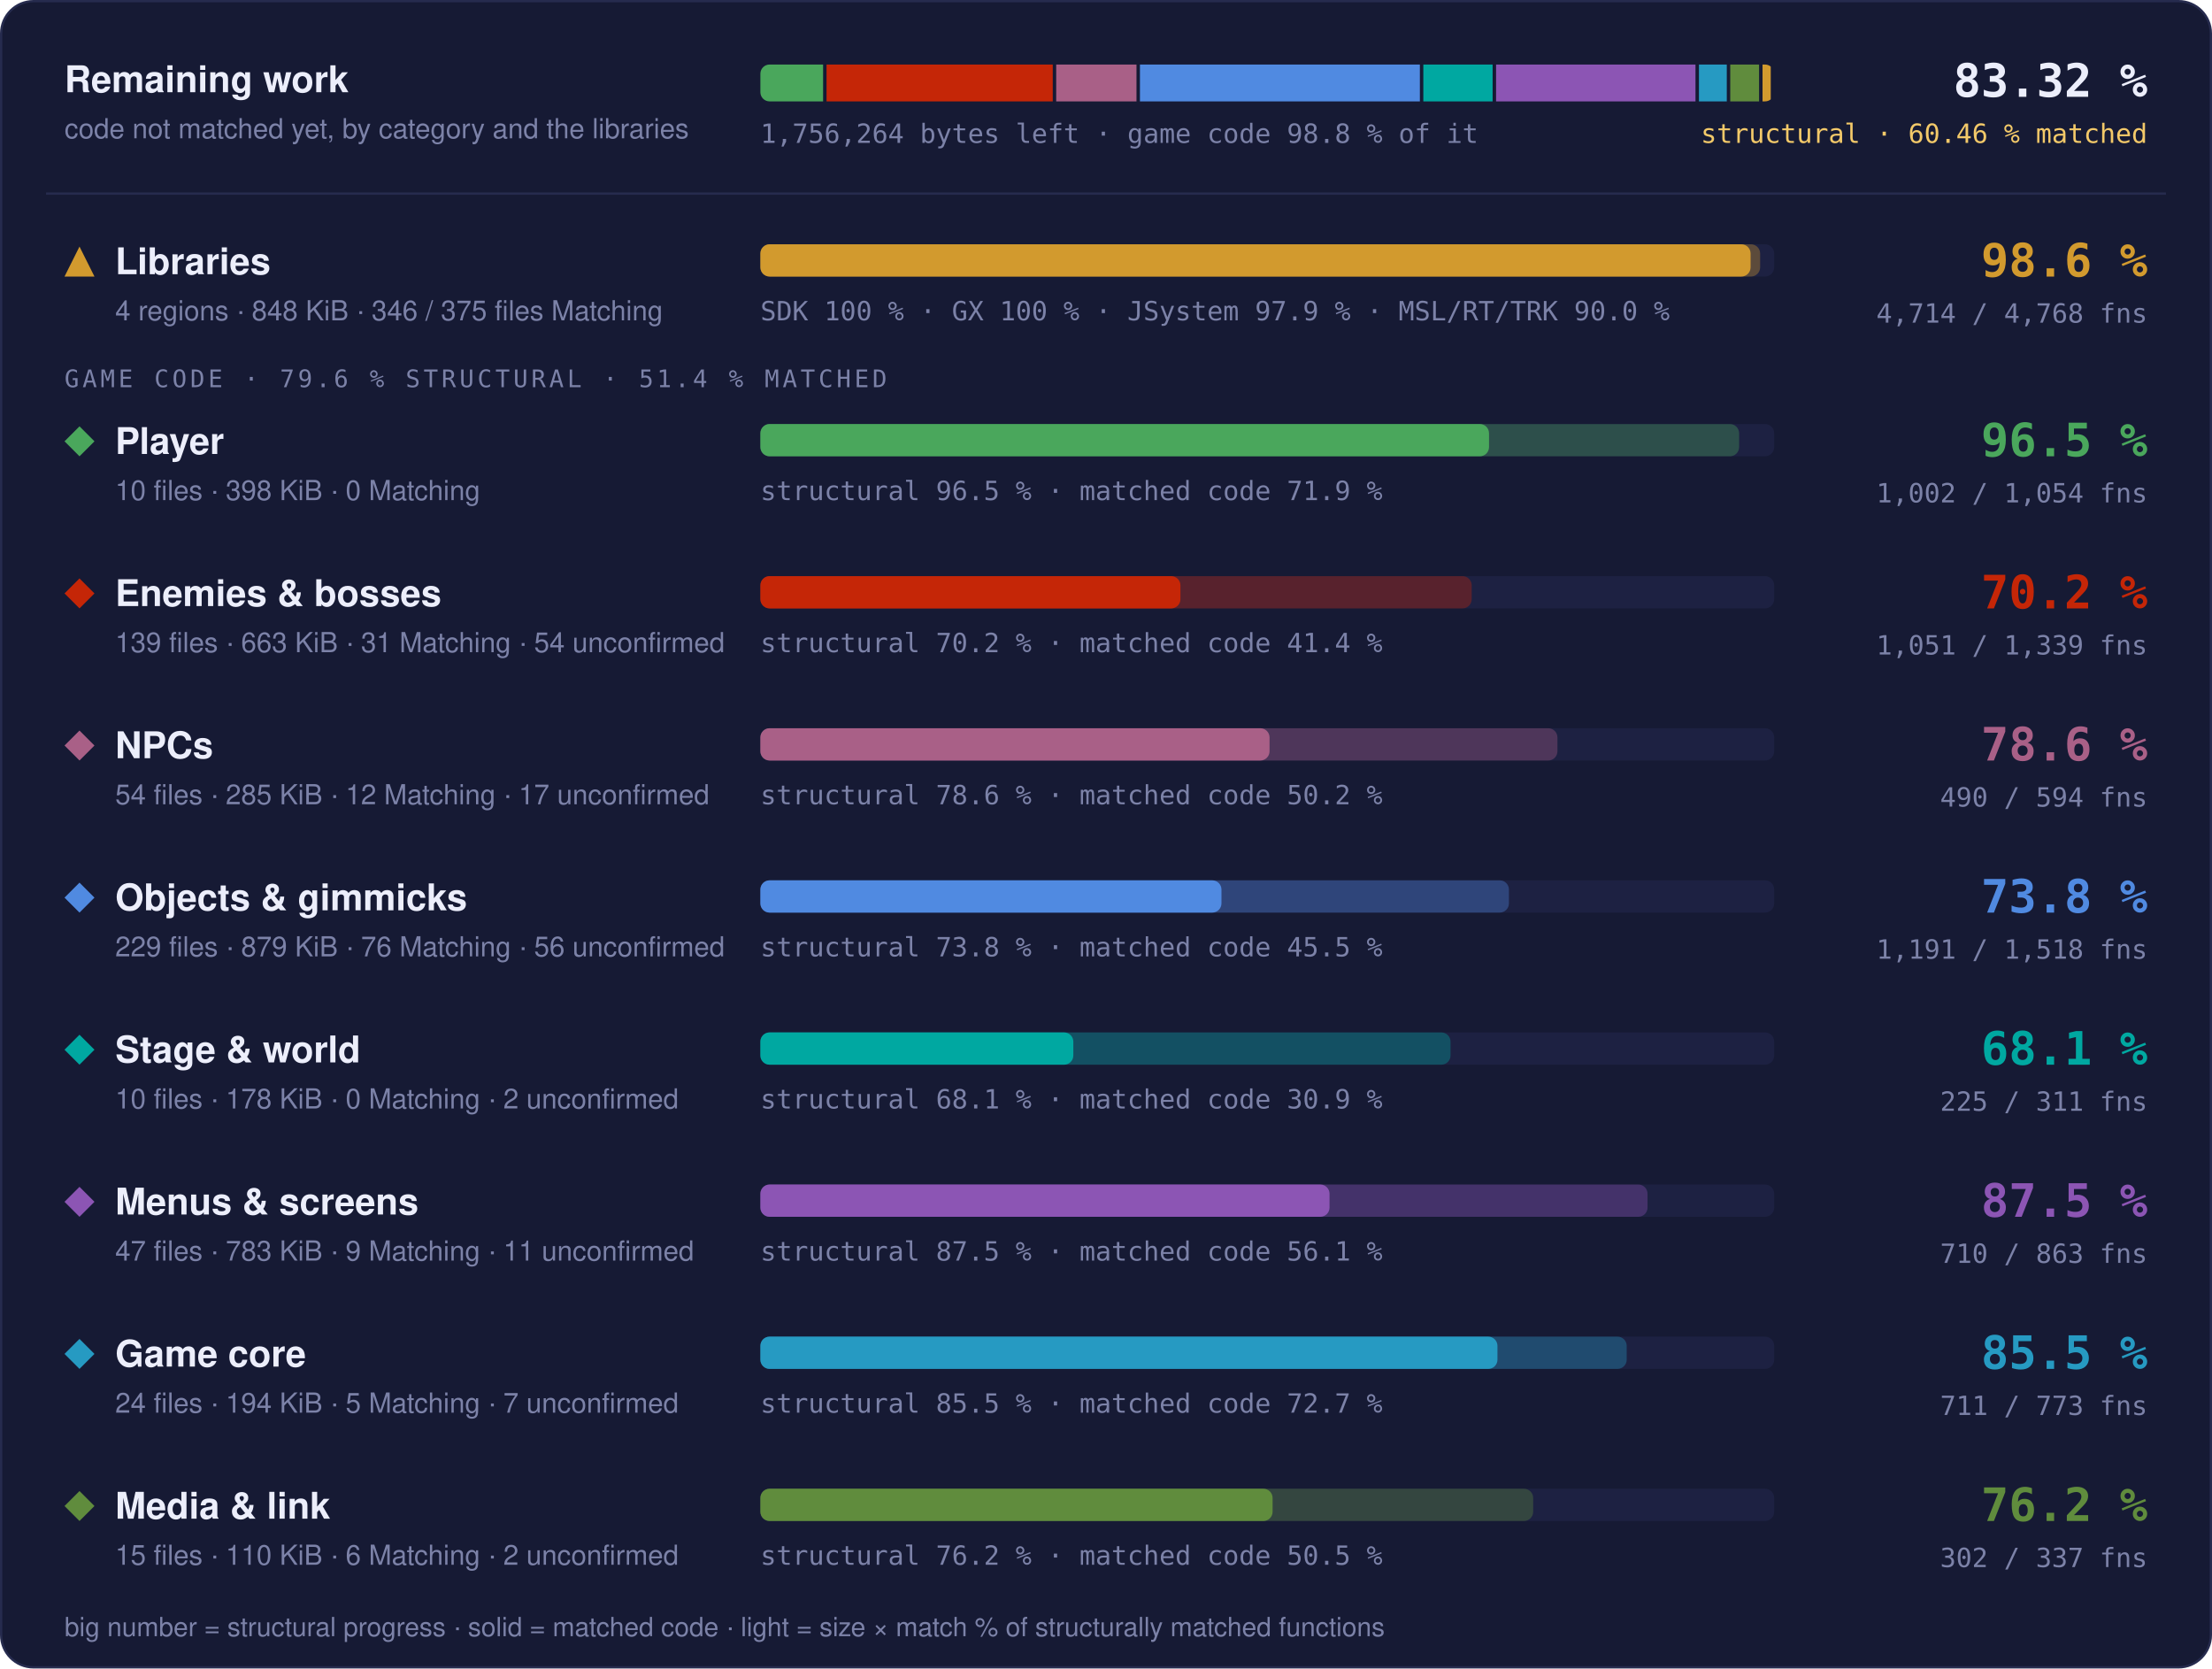
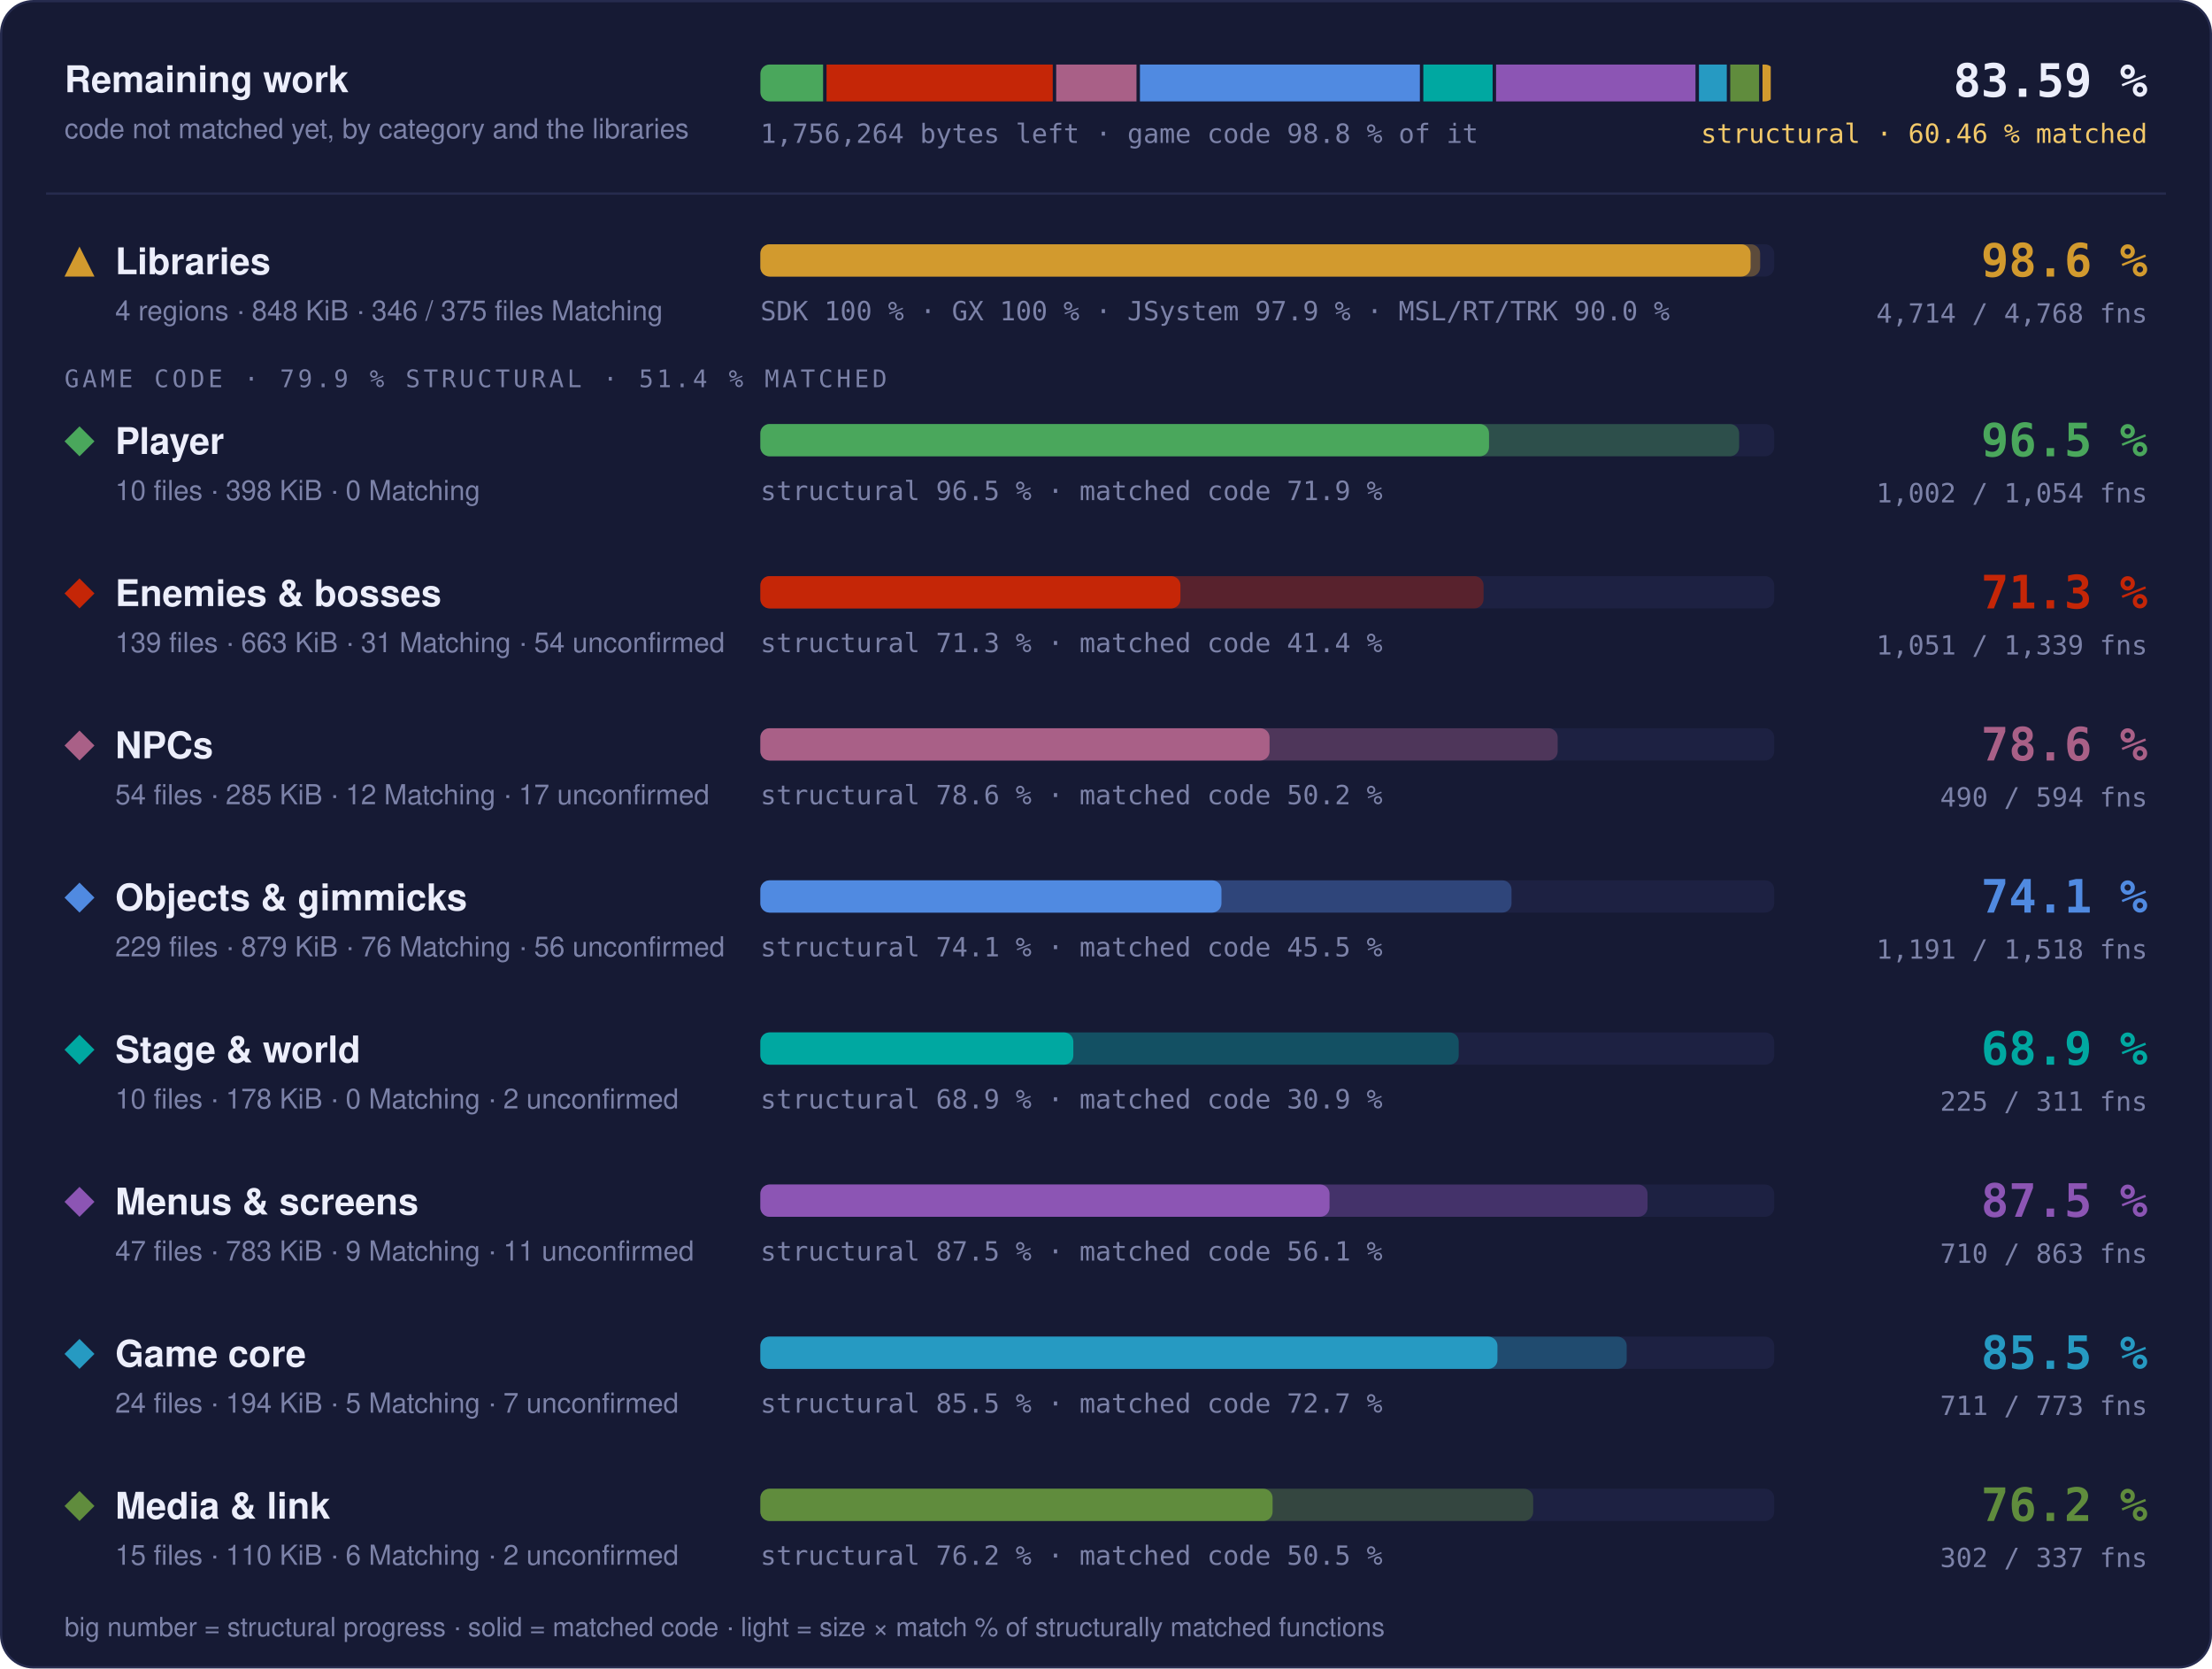
- <svg xmlns="http://www.w3.org/2000/svg" width="960" height="724" viewBox="0 0 960 724" role="img" aria-label="Progress overview: Libraries 98.6 % structural, 97.7 % matched code, 4714 of 4768 functions; Player 96.5 % structural, 71.9 % matched code, 1002 of 1054 functions; Enemies &amp; bosses 70.2 % structural, 41.4 % matched code, 1051 of 1339 functions; NPCs 78.6 % structural, 50.2 % matched code, 490 of 594 functions; Objects &amp; gimmicks 73.8 % structural, 45.5 % matched code, 1191 of 1518 functions; Stage &amp; world 68.1 % structural, 30.9 % matched code, 225 of 311 functions; Menus &amp; screens 87.5 % structural, 56.1 % matched code, 710 of 863 functions; Game core 85.5 % structural, 72.7 % matched code, 711 of 773 functions; Media &amp; link 76.2 % structural, 50.5 % matched code, 302 of 337 functions">
+ <svg xmlns="http://www.w3.org/2000/svg" width="960" height="724" viewBox="0 0 960 724" role="img" aria-label="Progress overview: Libraries 98.6 % structural, 97.7 % matched code, 4714 of 4768 functions; Player 96.5 % structural, 71.9 % matched code, 1002 of 1054 functions; Enemies &amp; bosses 71.3 % structural, 41.4 % matched code, 1051 of 1339 functions; NPCs 78.6 % structural, 50.2 % matched code, 490 of 594 functions; Objects &amp; gimmicks 74.1 % structural, 45.5 % matched code, 1191 of 1518 functions; Stage &amp; world 68.9 % structural, 30.9 % matched code, 225 of 311 functions; Menus &amp; screens 87.5 % structural, 56.1 % matched code, 710 of 863 functions; Game core 85.5 % structural, 72.7 % matched code, 711 of 773 functions; Media &amp; link 76.2 % structural, 50.5 % matched code, 302 of 337 functions">
  <style>text { font-family: -apple-system, BlinkMacSystemFont, 'Segoe UI', Helvetica, Arial, sans-serif; } .mono { font-family: ui-monospace, SFMono-Regular, 'SF Mono', Menlo, Consolas, monospace; } .grow { transform-box: fill-box; transform-origin: 0 50%; animation: grow 1.4s cubic-bezier(.2,.8,.2,1) both; } @keyframes grow { from { transform: scaleX(0); } } @media (prefers-reduced-motion: reduce) { * { animation: none !important; } }</style>
  <rect x="0.5" y="0.5" width="959" height="723" rx="14" fill="#161a34" stroke="#262b4e" />
  <text x="28" y="40" font-size="16" font-weight="700" fill="#eceefb">Remaining work</text>
  <text x="28" y="60" font-size="12" fill="#7c82a8">code not matched yet, by category and the libraries</text>
  <clipPath id="rw">
    <rect x="330" y="28" width="440" height="16" rx="4" />
  </clipPath>
  <g clip-path="url(#rw)">
    <rect class="grow" x="330.00" y="28" width="27.22" height="16" fill="#4aa75c" />
    <rect class="grow" x="358.72" y="28" width="98.17" height="16" fill="#c52607" />
    <rect class="grow" x="458.39" y="28" width="34.84" height="16" fill="#a96087" />
    <rect class="grow" x="494.73" y="28" width="121.49" height="16" fill="#508ae1" />
    <rect class="grow" x="617.72" y="28" width="30.07" height="16" fill="#00a8a1" />
    <rect class="grow" x="649.29" y="28" width="86.55" height="16" fill="#8c55b4" />
    <rect class="grow" x="737.34" y="28" width="12.08" height="16" fill="#269ac2" />
    <rect class="grow" x="750.92" y="28" width="12.51" height="16" fill="#608c3d" />
    <rect class="grow" x="764.93" y="28" width="3.57" height="16" fill="#d29a2e" />
  </g>
  <text x="330" y="62" class="mono" font-size="11.5" fill="#7c82a8">1,756,264 bytes left · game code 98.8 % of it</text>
-   <text x="932" y="42" text-anchor="end" class="mono" font-size="20" font-weight="700" fill="#eceefb">83.32 %</text>
+   <text x="932" y="42" text-anchor="end" class="mono" font-size="20" font-weight="700" fill="#eceefb">83.59 %</text>
  <text x="932" y="62" text-anchor="end" class="mono" font-size="11.5" fill="#f3c969">structural · 60.46 % matched</text>
  <line x1="20" x2="940" y1="84" y2="84" stroke="#262b4e" />
  <g fill="#d29a2e">
    <path d="M34.5 107L41 120L28 120Z" />
  </g>
  <text x="50" y="119" font-size="16" font-weight="700" fill="#eceefb">Libraries</text>
  <text x="50" y="139" font-size="12" fill="#7c82a8">4 regions · 848 KiB · 346 / 375 files Matching</text>
  <rect x="330" y="106" width="440" height="14" rx="4" fill="#1d2142" />
  <rect class="grow" style="animation-delay:0.0s" x="330" y="106" width="433.89" height="14" rx="4" fill="#d29a2e" fill-opacity="0.35" />
  <rect class="grow" style="animation-delay:0.0s" x="330" y="106" width="429.75" height="14" rx="4" fill="#d29a2e" />
  <text x="330" y="139" class="mono" font-size="11.5" fill="#7c82a8">SDK 100 % · GX 100 % · JSystem 97.9 % · MSL/RT/TRK 90.0 %</text>
  <text x="932" y="120" text-anchor="end" class="mono" font-size="20" font-weight="700" fill="#d29a2e">98.6 %</text>
  <text x="932" y="140" text-anchor="end" class="mono" font-size="11.5" fill="#7c82a8">4,714 / 4,768 fns</text>
-   <text x="28" y="168" class="mono" font-size="10.5" letter-spacing="0.14em" fill="#7c82a8">GAME CODE · 79.6 % STRUCTURAL · 51.4 % MATCHED</text>
+   <text x="28" y="168" class="mono" font-size="10.5" letter-spacing="0.14em" fill="#7c82a8">GAME CODE · 79.9 % STRUCTURAL · 51.4 % MATCHED</text>
  <g fill="#4aa75c">
    <path d="M34.5 185L41 191.5L34.5 198L28 191.5Z" />
  </g>
  <text x="50" y="197" font-size="16" font-weight="700" fill="#eceefb">Player</text>
  <text x="50" y="217" font-size="12" fill="#7c82a8">10 files · 398 KiB · 0 Matching</text>
  <rect x="330" y="184" width="440" height="14" rx="4" fill="#1d2142" />
  <rect class="grow" style="animation-delay:0.1s" x="330" y="184" width="424.77" height="14" rx="4" fill="#4aa75c" fill-opacity="0.35" />
  <rect class="grow" style="animation-delay:0.1s" x="330" y="184" width="316.23" height="14" rx="4" fill="#4aa75c" />
  <text x="330" y="217" class="mono" font-size="11.5" fill="#7c82a8">structural 96.5 % · matched code 71.9 %</text>
  <text x="932" y="198" text-anchor="end" class="mono" font-size="20" font-weight="700" fill="#4aa75c">96.5 %</text>
  <text x="932" y="218" text-anchor="end" class="mono" font-size="11.5" fill="#7c82a8">1,002 / 1,054 fns</text>
  <g fill="#c52607">
    <path d="M34.5 251L41 257.5L34.5 264L28 257.5Z" />
  </g>
  <text x="50" y="263" font-size="16" font-weight="700" fill="#eceefb">Enemies &amp; bosses</text>
  <text x="50" y="283" font-size="12" fill="#7c82a8">139 files · 663 KiB · 31 Matching · 54 unconfirmed</text>
  <rect x="330" y="250" width="440" height="14" rx="4" fill="#1d2142" />
-   <rect class="grow" style="animation-delay:0.2s" x="330" y="250" width="308.71" height="14" rx="4" fill="#c52607" fill-opacity="0.35" />
+   <rect class="grow" style="animation-delay:0.2s" x="330" y="250" width="313.86" height="14" rx="4" fill="#c52607" fill-opacity="0.35" />
  <rect class="grow" style="animation-delay:0.2s" x="330" y="250" width="182.30" height="14" rx="4" fill="#c52607" />
-   <text x="330" y="283" class="mono" font-size="11.5" fill="#7c82a8">structural 70.2 % · matched code 41.4 %</text>
-   <text x="932" y="264" text-anchor="end" class="mono" font-size="20" font-weight="700" fill="#c52607">70.2 %</text>
+   <text x="330" y="283" class="mono" font-size="11.5" fill="#7c82a8">structural 71.3 % · matched code 41.4 %</text>
+   <text x="932" y="264" text-anchor="end" class="mono" font-size="20" font-weight="700" fill="#c52607">71.3 %</text>
  <text x="932" y="284" text-anchor="end" class="mono" font-size="11.5" fill="#7c82a8">1,051 / 1,339 fns</text>
  <g fill="#a96087">
    <path d="M34.5 317L41 323.5L34.5 330L28 323.5Z" />
  </g>
  <text x="50" y="329" font-size="16" font-weight="700" fill="#eceefb">NPCs</text>
  <text x="50" y="349" font-size="12" fill="#7c82a8">54 files · 285 KiB · 12 Matching · 17 unconfirmed</text>
  <rect x="330" y="316" width="440" height="14" rx="4" fill="#1d2142" />
-   <rect class="grow" style="animation-delay:0.3s" x="330" y="316" width="345.92" height="14" rx="4" fill="#a96087" fill-opacity="0.35" />
+   <rect class="grow" style="animation-delay:0.3s" x="330" y="316" width="346.02" height="14" rx="4" fill="#a96087" fill-opacity="0.35" />
  <rect class="grow" style="animation-delay:0.3s" x="330" y="316" width="220.98" height="14" rx="4" fill="#a96087" />
  <text x="330" y="349" class="mono" font-size="11.5" fill="#7c82a8">structural 78.6 % · matched code 50.2 %</text>
  <text x="932" y="330" text-anchor="end" class="mono" font-size="20" font-weight="700" fill="#a96087">78.6 %</text>
  <text x="932" y="350" text-anchor="end" class="mono" font-size="11.5" fill="#7c82a8">490 / 594 fns</text>
  <g fill="#508ae1">
    <path d="M34.5 383L41 389.5L34.5 396L28 389.5Z" />
  </g>
  <text x="50" y="395" font-size="16" font-weight="700" fill="#eceefb">Objects &amp; gimmicks</text>
  <text x="50" y="415" font-size="12" fill="#7c82a8">229 files · 879 KiB · 76 Matching · 56 unconfirmed</text>
  <rect x="330" y="382" width="440" height="14" rx="4" fill="#1d2142" />
-   <rect class="grow" style="animation-delay:0.4s" x="330" y="382" width="324.87" height="14" rx="4" fill="#508ae1" fill-opacity="0.35" />
+   <rect class="grow" style="animation-delay:0.4s" x="330" y="382" width="325.99" height="14" rx="4" fill="#508ae1" fill-opacity="0.35" />
  <rect class="grow" style="animation-delay:0.4s" x="330" y="382" width="200.11" height="14" rx="4" fill="#508ae1" />
-   <text x="330" y="415" class="mono" font-size="11.5" fill="#7c82a8">structural 73.8 % · matched code 45.5 %</text>
-   <text x="932" y="396" text-anchor="end" class="mono" font-size="20" font-weight="700" fill="#508ae1">73.8 %</text>
+   <text x="330" y="415" class="mono" font-size="11.5" fill="#7c82a8">structural 74.1 % · matched code 45.5 %</text>
+   <text x="932" y="396" text-anchor="end" class="mono" font-size="20" font-weight="700" fill="#508ae1">74.1 %</text>
  <text x="932" y="416" text-anchor="end" class="mono" font-size="11.5" fill="#7c82a8">1,191 / 1,518 fns</text>
  <g fill="#00a8a1">
    <path d="M34.5 449L41 455.5L34.5 462L28 455.5Z" />
  </g>
  <text x="50" y="461" font-size="16" font-weight="700" fill="#eceefb">Stage &amp; world</text>
  <text x="50" y="481" font-size="12" fill="#7c82a8">10 files · 178 KiB · 0 Matching · 2 unconfirmed</text>
  <rect x="330" y="448" width="440" height="14" rx="4" fill="#1d2142" />
-   <rect class="grow" style="animation-delay:0.5s" x="330" y="448" width="299.52" height="14" rx="4" fill="#00a8a1" fill-opacity="0.35" />
+   <rect class="grow" style="animation-delay:0.5s" x="330" y="448" width="303.07" height="14" rx="4" fill="#00a8a1" fill-opacity="0.35" />
  <rect class="grow" style="animation-delay:0.5s" x="330" y="448" width="135.82" height="14" rx="4" fill="#00a8a1" />
-   <text x="330" y="481" class="mono" font-size="11.5" fill="#7c82a8">structural 68.1 % · matched code 30.9 %</text>
-   <text x="932" y="462" text-anchor="end" class="mono" font-size="20" font-weight="700" fill="#00a8a1">68.1 %</text>
+   <text x="330" y="481" class="mono" font-size="11.5" fill="#7c82a8">structural 68.9 % · matched code 30.9 %</text>
+   <text x="932" y="462" text-anchor="end" class="mono" font-size="20" font-weight="700" fill="#00a8a1">68.9 %</text>
  <text x="932" y="482" text-anchor="end" class="mono" font-size="11.5" fill="#7c82a8">225 / 311 fns</text>
  <g fill="#8c55b4">
    <path d="M34.5 515L41 521.5L34.5 528L28 521.5Z" />
  </g>
  <text x="50" y="527" font-size="16" font-weight="700" fill="#eceefb">Menus &amp; screens</text>
  <text x="50" y="547" font-size="12" fill="#7c82a8">47 files · 783 KiB · 9 Matching · 11 unconfirmed</text>
  <rect x="330" y="514" width="440" height="14" rx="4" fill="#1d2142" />
  <rect class="grow" style="animation-delay:0.6s" x="330" y="514" width="385.02" height="14" rx="4" fill="#8c55b4" fill-opacity="0.35" />
  <rect class="grow" style="animation-delay:0.6s" x="330" y="514" width="247.01" height="14" rx="4" fill="#8c55b4" />
  <text x="330" y="547" class="mono" font-size="11.5" fill="#7c82a8">structural 87.5 % · matched code 56.1 %</text>
  <text x="932" y="528" text-anchor="end" class="mono" font-size="20" font-weight="700" fill="#8c55b4">87.5 %</text>
  <text x="932" y="548" text-anchor="end" class="mono" font-size="11.5" fill="#7c82a8">710 / 863 fns</text>
  <g fill="#269ac2">
    <path d="M34.5 581L41 587.5L34.5 594L28 587.5Z" />
  </g>
  <text x="50" y="593" font-size="16" font-weight="700" fill="#eceefb">Game core</text>
  <text x="50" y="613" font-size="12" fill="#7c82a8">24 files · 194 KiB · 5 Matching · 7 unconfirmed</text>
  <rect x="330" y="580" width="440" height="14" rx="4" fill="#1d2142" />
  <rect class="grow" style="animation-delay:0.7s" x="330" y="580" width="375.98" height="14" rx="4" fill="#269ac2" fill-opacity="0.35" />
  <rect class="grow" style="animation-delay:0.7s" x="330" y="580" width="319.89" height="14" rx="4" fill="#269ac2" />
  <text x="330" y="613" class="mono" font-size="11.5" fill="#7c82a8">structural 85.5 % · matched code 72.7 %</text>
  <text x="932" y="594" text-anchor="end" class="mono" font-size="20" font-weight="700" fill="#269ac2">85.5 %</text>
  <text x="932" y="614" text-anchor="end" class="mono" font-size="11.5" fill="#7c82a8">711 / 773 fns</text>
  <g fill="#608c3d">
    <path d="M34.5 647L41 653.5L34.5 660L28 653.5Z" />
  </g>
  <text x="50" y="659" font-size="16" font-weight="700" fill="#eceefb">Media &amp; link</text>
  <text x="50" y="679" font-size="12" fill="#7c82a8">15 files · 110 KiB · 6 Matching · 2 unconfirmed</text>
  <rect x="330" y="646" width="440" height="14" rx="4" fill="#1d2142" />
  <rect class="grow" style="animation-delay:0.8s" x="330" y="646" width="335.39" height="14" rx="4" fill="#608c3d" fill-opacity="0.35" />
  <rect class="grow" style="animation-delay:0.8s" x="330" y="646" width="222.30" height="14" rx="4" fill="#608c3d" />
  <text x="330" y="679" class="mono" font-size="11.5" fill="#7c82a8">structural 76.2 % · matched code 50.5 %</text>
  <text x="932" y="660" text-anchor="end" class="mono" font-size="20" font-weight="700" fill="#608c3d">76.2 %</text>
  <text x="932" y="680" text-anchor="end" class="mono" font-size="11.5" fill="#7c82a8">302 / 337 fns</text>
  <text x="28" y="710" font-size="11.5" fill="#7c82a8">big number = structural progress · solid = matched code · light = size × match % of structurally matched functions</text>
</svg>
